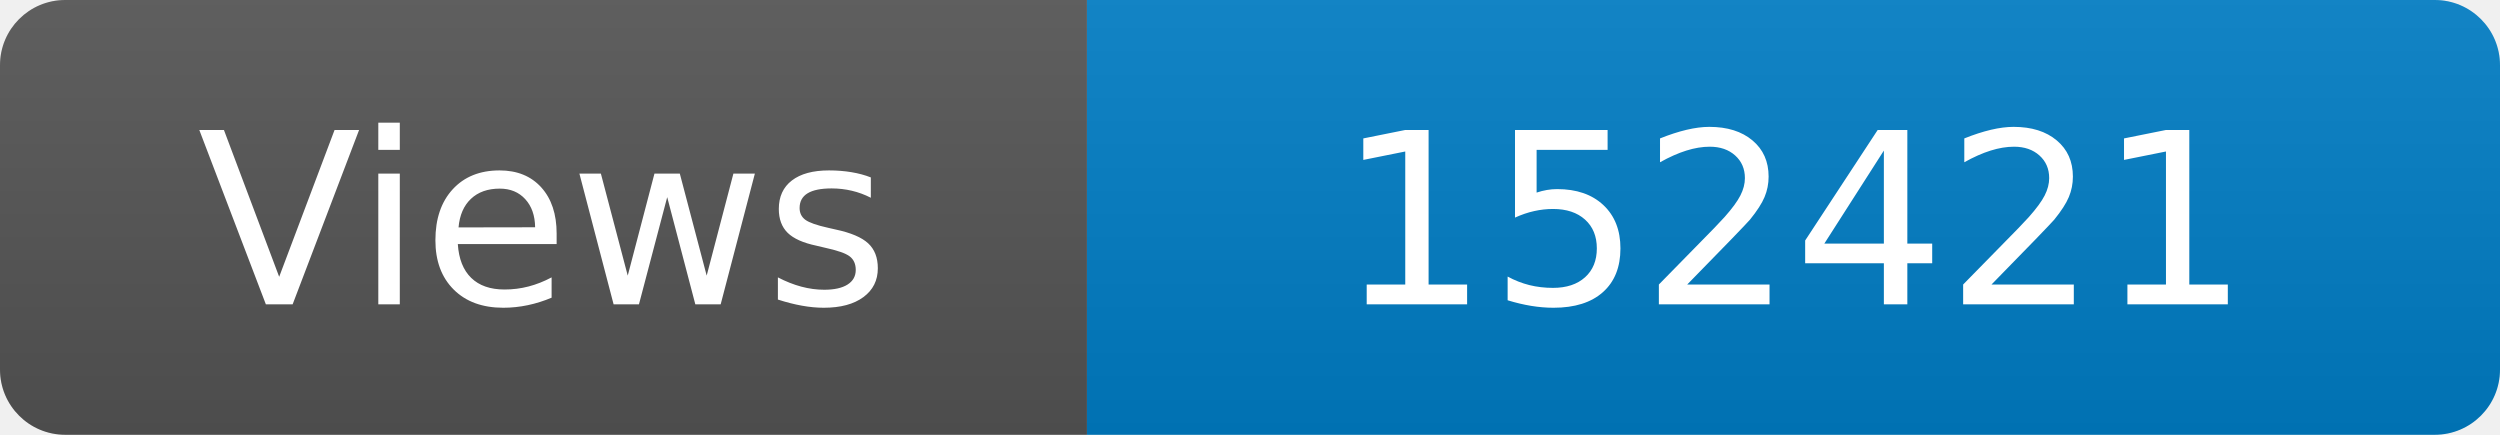
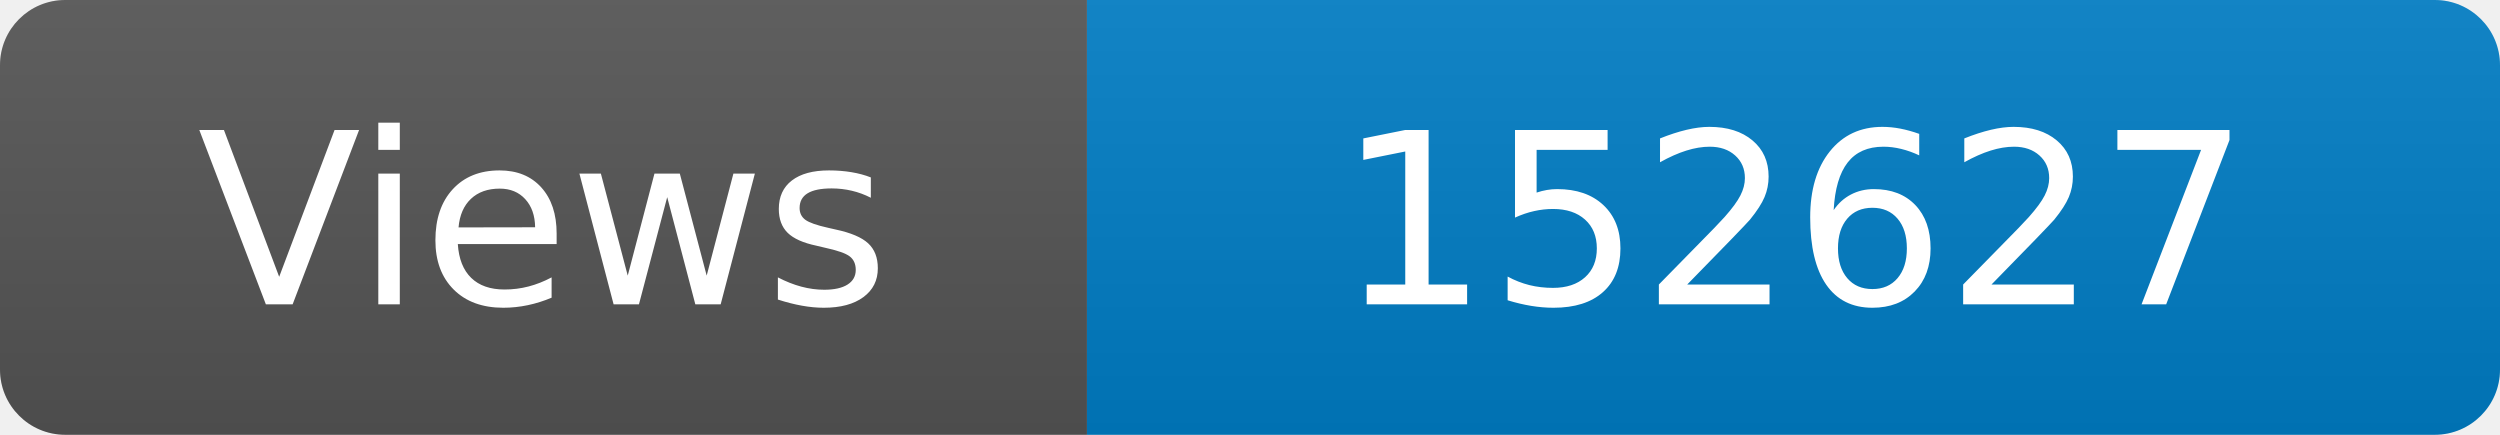
<svg xmlns="http://www.w3.org/2000/svg" width="115" height="20" role="img" aria-label="Maintained?: yes">
  <linearGradient id="s" x2="0" y2="100%">
    <stop offset="0" stop-color="#bbb" stop-opacity=".1" />
    <stop offset="1" stop-opacity=".1" />
  </linearGradient>
  <clipPath id="r">
    <rect width="115" height="20" rx="3" fill="#fff" />
  </clipPath>
  <g clip-path="url(#r)">
    <rect width="50" height="20" fill="#555" />
    <rect x="50" width="160" height="20" fill="#007ec6" />
    <rect width="115" height="20" fill="url(#s)" />
  </g>
  <g fill="#fff" text-anchor="middle" font-family="Verdana,Geneva,DejaVu Sans,sans-serif" font-size="110">
    <text x="250" y="140" transform="scale(.1)" fill="#fff">Views</text>
-     <text x="825" y="140" transform="scale(.1)" fill="#fff">152421</text>
+     <text x="825" y="140" transform="scale(.1)" fill="#fff">152627</text>
  </g>
</svg>
